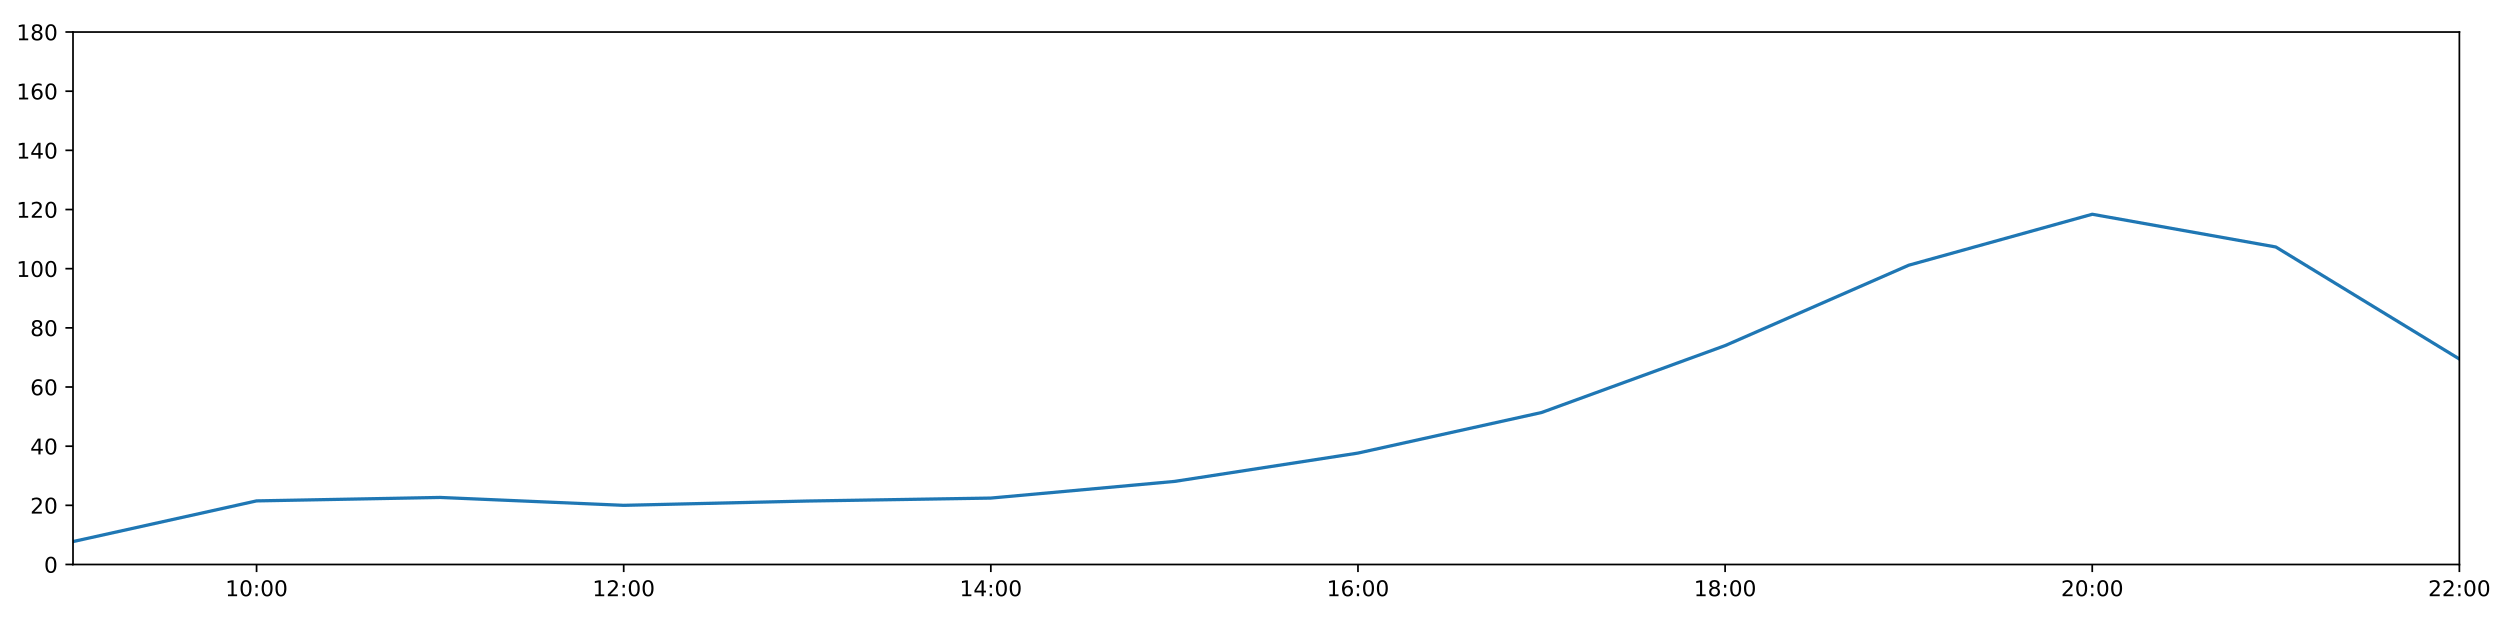
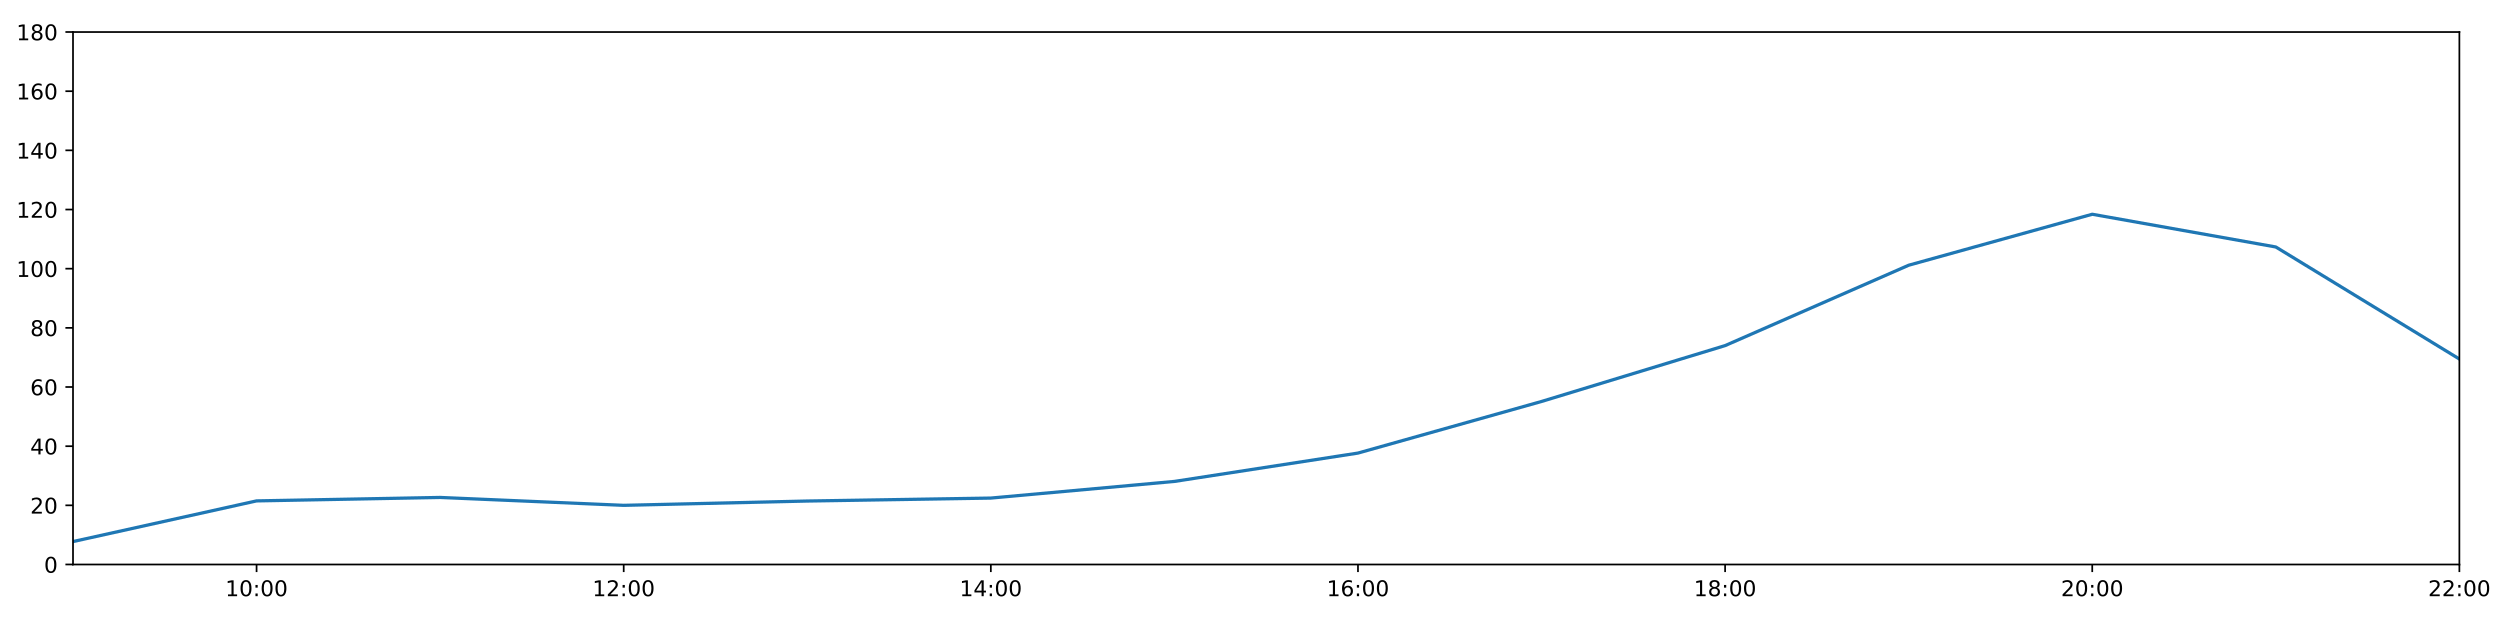
<svg xmlns="http://www.w3.org/2000/svg" xmlns:xlink="http://www.w3.org/1999/xlink" height="288pt" version="1.1" viewBox="0 0 1152 288" width="1152pt">
  <defs>
    <style type="text/css">
*{stroke-linecap:butt;stroke-linejoin:round;}
  </style>
  </defs>
  <g id="figure_1">
    <g id="patch_1">
      <path d="M 0 288  L 1152 288  L 1152 0  L 0 0  z " style="fill:#ffffff;" />
    </g>
    <g id="axes_1">
      <g id="patch_2">
        <path d="M 33.64 260.12  L 1133.28 260.12  L 1133.28 14.76  L 33.64 14.76  z " style="fill:#ffffff;" />
      </g>
      <g id="matplotlib.axis_1">
        <g id="xtick_1">
          <g id="line2d_1">
            <defs>
-               <path d="M 0 0  L 0 3.5  " id="m2d5300de82" style="stroke:#000000;stroke-width:0.8;" />
-             </defs>
-             <g>
-               <use style="stroke:#000000;stroke-width:0.8;" x="118.228" xlink:href="#m2d5300de82" y="260.12" />
+               <path d="M 0 0  L 0 3.5  " id="m20e22a6d15" style="stroke:#000000;stroke-width:0.8;" />
+             </defs>
+             <g>
+               <use style="stroke:#000000;stroke-width:0.8;" x="118.228" xlink:href="#m20e22a6d15" y="260.12" />
            </g>
          </g>
          <g id="text_1">
            <defs>
              <path d="M 12.406 8.297  L 28.516 8.297  L 28.516 63.922  L 10.984 60.406  L 10.984 69.391  L 28.422 72.906  L 38.281 72.906  L 38.281 8.297  L 54.391 8.297  L 54.391 0  L 12.406 0  z " id="DejaVuSans-49" />
              <path d="M 31.781 66.406  Q 24.172 66.406 20.328 58.906  Q 16.5 51.422 16.5 36.375  Q 16.5 21.391 20.328 13.891  Q 24.172 6.391 31.781 6.391  Q 39.453 6.391 43.281 13.891  Q 47.125 21.391 47.125 36.375  Q 47.125 51.422 43.281 58.906  Q 39.453 66.406 31.781 66.406  z M 31.781 74.219  Q 44.047 74.219 50.516 64.516  Q 56.984 54.828 56.984 36.375  Q 56.984 17.969 50.516 8.266  Q 44.047 -1.422 31.781 -1.422  Q 19.531 -1.422 13.062 8.266  Q 6.594 17.969 6.594 36.375  Q 6.594 54.828 13.062 64.516  Q 19.531 74.219 31.781 74.219  z " id="DejaVuSans-48" />
              <path d="M 11.719 12.406  L 22.016 12.406  L 22.016 0  L 11.719 0  z M 11.719 51.703  L 22.016 51.703  L 22.016 39.312  L 11.719 39.312  z " id="DejaVuSans-58" />
            </defs>
            <g transform="translate(103.8183 274.7184)scale(0.1 -0.1)">
              <use xlink:href="#DejaVuSans-49" />
              <use x="63.623" xlink:href="#DejaVuSans-48" />
              <use x="127.246" xlink:href="#DejaVuSans-58" />
              <use x="160.938" xlink:href="#DejaVuSans-48" />
              <use x="224.561" xlink:href="#DejaVuSans-48" />
            </g>
          </g>
        </g>
        <g id="xtick_2">
          <g id="line2d_2">
            <g>
-               <use style="stroke:#000000;stroke-width:0.8;" x="287.403" xlink:href="#m2d5300de82" y="260.12" />
+               <use style="stroke:#000000;stroke-width:0.8;" x="287.403" xlink:href="#m20e22a6d15" y="260.12" />
            </g>
          </g>
          <g id="text_2">
            <defs>
              <path d="M 19.188 8.297  L 53.609 8.297  L 53.609 0  L 7.328 0  L 7.328 8.297  Q 12.938 14.109 22.625 23.891  Q 32.328 33.688 34.812 36.531  Q 39.547 41.844 41.422 45.531  Q 43.312 49.219 43.312 52.781  Q 43.312 58.594 39.234 62.25  Q 35.156 65.922 28.609 65.922  Q 23.969 65.922 18.812 64.312  Q 13.672 62.703 7.812 59.422  L 7.812 69.391  Q 13.766 71.781 18.938 73  Q 24.125 74.219 28.422 74.219  Q 39.75 74.219 46.484 68.547  Q 53.219 62.891 53.219 53.422  Q 53.219 48.922 51.531 44.891  Q 49.859 40.875 45.406 35.406  Q 44.188 33.984 37.641 27.219  Q 31.109 20.453 19.188 8.297  z " id="DejaVuSans-50" />
            </defs>
            <g transform="translate(272.9937 274.7184)scale(0.1 -0.1)">
              <use xlink:href="#DejaVuSans-49" />
              <use x="63.623" xlink:href="#DejaVuSans-50" />
              <use x="127.246" xlink:href="#DejaVuSans-58" />
              <use x="160.938" xlink:href="#DejaVuSans-48" />
              <use x="224.561" xlink:href="#DejaVuSans-48" />
            </g>
          </g>
        </g>
        <g id="xtick_3">
          <g id="line2d_3">
            <g>
-               <use style="stroke:#000000;stroke-width:0.8;" x="456.578" xlink:href="#m2d5300de82" y="260.12" />
+               <use style="stroke:#000000;stroke-width:0.8;" x="456.578" xlink:href="#m20e22a6d15" y="260.12" />
            </g>
          </g>
          <g id="text_3">
            <defs>
              <path d="M 37.797 64.312  L 12.891 25.391  L 37.797 25.391  z M 35.203 72.906  L 47.609 72.906  L 47.609 25.391  L 58.016 25.391  L 58.016 17.188  L 47.609 17.188  L 47.609 0  L 37.797 0  L 37.797 17.188  L 4.891 17.188  L 4.891 26.703  z " id="DejaVuSans-52" />
            </defs>
            <g transform="translate(442.1691 274.7184)scale(0.1 -0.1)">
              <use xlink:href="#DejaVuSans-49" />
              <use x="63.623" xlink:href="#DejaVuSans-52" />
              <use x="127.246" xlink:href="#DejaVuSans-58" />
              <use x="160.938" xlink:href="#DejaVuSans-48" />
              <use x="224.561" xlink:href="#DejaVuSans-48" />
            </g>
          </g>
        </g>
        <g id="xtick_4">
          <g id="line2d_4">
            <g>
-               <use style="stroke:#000000;stroke-width:0.8;" x="625.754" xlink:href="#m2d5300de82" y="260.12" />
+               <use style="stroke:#000000;stroke-width:0.8;" x="625.754" xlink:href="#m20e22a6d15" y="260.12" />
            </g>
          </g>
          <g id="text_4">
            <defs>
              <path d="M 33.016 40.375  Q 26.375 40.375 22.484 35.828  Q 18.609 31.297 18.609 23.391  Q 18.609 15.531 22.484 10.953  Q 26.375 6.391 33.016 6.391  Q 39.656 6.391 43.531 10.953  Q 47.406 15.531 47.406 23.391  Q 47.406 31.297 43.531 35.828  Q 39.656 40.375 33.016 40.375  z M 52.594 71.297  L 52.594 62.312  Q 48.875 64.062 45.094 64.984  Q 41.312 65.922 37.594 65.922  Q 27.828 65.922 22.672 59.328  Q 17.531 52.734 16.797 39.406  Q 19.672 43.656 24.016 45.922  Q 28.375 48.188 33.594 48.188  Q 44.578 48.188 50.953 41.516  Q 57.328 34.859 57.328 23.391  Q 57.328 12.156 50.688 5.359  Q 44.047 -1.422 33.016 -1.422  Q 20.359 -1.422 13.672 8.266  Q 6.984 17.969 6.984 36.375  Q 6.984 53.656 15.188 63.938  Q 23.391 74.219 37.203 74.219  Q 40.922 74.219 44.703 73.484  Q 48.484 72.75 52.594 71.297  z " id="DejaVuSans-54" />
            </defs>
            <g transform="translate(611.3445 274.7184)scale(0.1 -0.1)">
              <use xlink:href="#DejaVuSans-49" />
              <use x="63.623" xlink:href="#DejaVuSans-54" />
              <use x="127.246" xlink:href="#DejaVuSans-58" />
              <use x="160.938" xlink:href="#DejaVuSans-48" />
              <use x="224.561" xlink:href="#DejaVuSans-48" />
            </g>
          </g>
        </g>
        <g id="xtick_5">
          <g id="line2d_5">
            <g>
-               <use style="stroke:#000000;stroke-width:0.8;" x="794.929" xlink:href="#m2d5300de82" y="260.12" />
+               <use style="stroke:#000000;stroke-width:0.8;" x="794.929" xlink:href="#m20e22a6d15" y="260.12" />
            </g>
          </g>
          <g id="text_5">
            <defs>
              <path d="M 31.781 34.625  Q 24.75 34.625 20.719 30.859  Q 16.703 27.094 16.703 20.516  Q 16.703 13.922 20.719 10.156  Q 24.75 6.391 31.781 6.391  Q 38.812 6.391 42.859 10.172  Q 46.922 13.969 46.922 20.516  Q 46.922 27.094 42.891 30.859  Q 38.875 34.625 31.781 34.625  z M 21.922 38.812  Q 15.578 40.375 12.031 44.719  Q 8.5 49.078 8.5 55.328  Q 8.5 64.062 14.719 69.141  Q 20.953 74.219 31.781 74.219  Q 42.672 74.219 48.875 69.141  Q 55.078 64.062 55.078 55.328  Q 55.078 49.078 51.531 44.719  Q 48 40.375 41.703 38.812  Q 48.828 37.156 52.797 32.312  Q 56.781 27.484 56.781 20.516  Q 56.781 9.906 50.312 4.234  Q 43.844 -1.422 31.781 -1.422  Q 19.734 -1.422 13.25 4.234  Q 6.781 9.906 6.781 20.516  Q 6.781 27.484 10.781 32.312  Q 14.797 37.156 21.922 38.812  z M 18.312 54.391  Q 18.312 48.734 21.844 45.562  Q 25.391 42.391 31.781 42.391  Q 38.141 42.391 41.719 45.562  Q 45.312 48.734 45.312 54.391  Q 45.312 60.062 41.719 63.234  Q 38.141 66.406 31.781 66.406  Q 25.391 66.406 21.844 63.234  Q 18.312 60.062 18.312 54.391  z " id="DejaVuSans-56" />
            </defs>
            <g transform="translate(780.5199 274.7184)scale(0.1 -0.1)">
              <use xlink:href="#DejaVuSans-49" />
              <use x="63.623" xlink:href="#DejaVuSans-56" />
              <use x="127.246" xlink:href="#DejaVuSans-58" />
              <use x="160.938" xlink:href="#DejaVuSans-48" />
              <use x="224.561" xlink:href="#DejaVuSans-48" />
            </g>
          </g>
        </g>
        <g id="xtick_6">
          <g id="line2d_6">
            <g>
-               <use style="stroke:#000000;stroke-width:0.8;" x="964.105" xlink:href="#m2d5300de82" y="260.12" />
+               <use style="stroke:#000000;stroke-width:0.8;" x="964.105" xlink:href="#m20e22a6d15" y="260.12" />
            </g>
          </g>
          <g id="text_6">
            <g transform="translate(949.6952 274.7184)scale(0.1 -0.1)">
              <use xlink:href="#DejaVuSans-50" />
              <use x="63.623" xlink:href="#DejaVuSans-48" />
              <use x="127.246" xlink:href="#DejaVuSans-58" />
              <use x="160.938" xlink:href="#DejaVuSans-48" />
              <use x="224.561" xlink:href="#DejaVuSans-48" />
            </g>
          </g>
        </g>
        <g id="xtick_7">
          <g id="line2d_7">
            <g>
-               <use style="stroke:#000000;stroke-width:0.8;" x="1133.28" xlink:href="#m2d5300de82" y="260.12" />
+               <use style="stroke:#000000;stroke-width:0.8;" x="1133.28" xlink:href="#m20e22a6d15" y="260.12" />
            </g>
          </g>
          <g id="text_7">
            <g transform="translate(1118.871 274.7184)scale(0.1 -0.1)">
              <use xlink:href="#DejaVuSans-50" />
              <use x="63.623" xlink:href="#DejaVuSans-50" />
              <use x="127.246" xlink:href="#DejaVuSans-58" />
              <use x="160.938" xlink:href="#DejaVuSans-48" />
              <use x="224.561" xlink:href="#DejaVuSans-48" />
            </g>
          </g>
        </g>
      </g>
      <g id="matplotlib.axis_2">
        <g id="ytick_1">
          <g id="line2d_8">
            <defs>
-               <path d="M 0 0  L -3.5 0  " id="ma84446fcf4" style="stroke:#000000;stroke-width:0.8;" />
-             </defs>
-             <g>
-               <use style="stroke:#000000;stroke-width:0.8;" x="33.64" xlink:href="#ma84446fcf4" y="260.12" />
+               <path d="M 0 0  L -3.5 0  " id="mca11284eca" style="stroke:#000000;stroke-width:0.8;" />
+             </defs>
+             <g>
+               <use style="stroke:#000000;stroke-width:0.8;" x="33.64" xlink:href="#mca11284eca" y="260.12" />
            </g>
          </g>
          <g id="text_8">
            <g transform="translate(20.2775 263.9192)scale(0.1 -0.1)">
              <use xlink:href="#DejaVuSans-48" />
            </g>
          </g>
        </g>
        <g id="ytick_2">
          <g id="line2d_9">
            <g>
-               <use style="stroke:#000000;stroke-width:0.8;" x="33.64" xlink:href="#ma84446fcf4" y="232.858" />
+               <use style="stroke:#000000;stroke-width:0.8;" x="33.64" xlink:href="#mca11284eca" y="232.858" />
            </g>
          </g>
          <g id="text_9">
            <g transform="translate(13.915 236.657)scale(0.1 -0.1)">
              <use xlink:href="#DejaVuSans-50" />
              <use x="63.623" xlink:href="#DejaVuSans-48" />
            </g>
          </g>
        </g>
        <g id="ytick_3">
          <g id="line2d_10">
            <g>
-               <use style="stroke:#000000;stroke-width:0.8;" x="33.64" xlink:href="#ma84446fcf4" y="205.596" />
+               <use style="stroke:#000000;stroke-width:0.8;" x="33.64" xlink:href="#mca11284eca" y="205.596" />
            </g>
          </g>
          <g id="text_10">
            <g transform="translate(13.915 209.3948)scale(0.1 -0.1)">
              <use xlink:href="#DejaVuSans-52" />
              <use x="63.623" xlink:href="#DejaVuSans-48" />
            </g>
          </g>
        </g>
        <g id="ytick_4">
          <g id="line2d_11">
            <g>
-               <use style="stroke:#000000;stroke-width:0.8;" x="33.64" xlink:href="#ma84446fcf4" y="178.333" />
+               <use style="stroke:#000000;stroke-width:0.8;" x="33.64" xlink:href="#mca11284eca" y="178.333" />
            </g>
          </g>
          <g id="text_11">
            <g transform="translate(13.915 182.1326)scale(0.1 -0.1)">
              <use xlink:href="#DejaVuSans-54" />
              <use x="63.623" xlink:href="#DejaVuSans-48" />
            </g>
          </g>
        </g>
        <g id="ytick_5">
          <g id="line2d_12">
            <g>
-               <use style="stroke:#000000;stroke-width:0.8;" x="33.64" xlink:href="#ma84446fcf4" y="151.071" />
+               <use style="stroke:#000000;stroke-width:0.8;" x="33.64" xlink:href="#mca11284eca" y="151.071" />
            </g>
          </g>
          <g id="text_12">
            <g transform="translate(13.915 154.8703)scale(0.1 -0.1)">
              <use xlink:href="#DejaVuSans-56" />
              <use x="63.623" xlink:href="#DejaVuSans-48" />
            </g>
          </g>
        </g>
        <g id="ytick_6">
          <g id="line2d_13">
            <g>
-               <use style="stroke:#000000;stroke-width:0.8;" x="33.64" xlink:href="#ma84446fcf4" y="123.809" />
+               <use style="stroke:#000000;stroke-width:0.8;" x="33.64" xlink:href="#mca11284eca" y="123.809" />
            </g>
          </g>
          <g id="text_13">
            <g transform="translate(7.5525 127.6081)scale(0.1 -0.1)">
              <use xlink:href="#DejaVuSans-49" />
              <use x="63.623" xlink:href="#DejaVuSans-48" />
              <use x="127.246" xlink:href="#DejaVuSans-48" />
            </g>
          </g>
        </g>
        <g id="ytick_7">
          <g id="line2d_14">
            <g>
-               <use style="stroke:#000000;stroke-width:0.8;" x="33.64" xlink:href="#ma84446fcf4" y="96.547" />
+               <use style="stroke:#000000;stroke-width:0.8;" x="33.64" xlink:href="#mca11284eca" y="96.547" />
            </g>
          </g>
          <g id="text_14">
            <g transform="translate(7.5525 100.3459)scale(0.1 -0.1)">
              <use xlink:href="#DejaVuSans-49" />
              <use x="63.623" xlink:href="#DejaVuSans-50" />
              <use x="127.246" xlink:href="#DejaVuSans-48" />
            </g>
          </g>
        </g>
        <g id="ytick_8">
          <g id="line2d_15">
            <g>
-               <use style="stroke:#000000;stroke-width:0.8;" x="33.64" xlink:href="#ma84446fcf4" y="69.284" />
+               <use style="stroke:#000000;stroke-width:0.8;" x="33.64" xlink:href="#mca11284eca" y="69.284" />
            </g>
          </g>
          <g id="text_15">
            <g transform="translate(7.5525 73.08366)scale(0.1 -0.1)">
              <use xlink:href="#DejaVuSans-49" />
              <use x="63.623" xlink:href="#DejaVuSans-52" />
              <use x="127.246" xlink:href="#DejaVuSans-48" />
            </g>
          </g>
        </g>
        <g id="ytick_9">
          <g id="line2d_16">
            <g>
-               <use style="stroke:#000000;stroke-width:0.8;" x="33.64" xlink:href="#ma84446fcf4" y="42.022" />
+               <use style="stroke:#000000;stroke-width:0.8;" x="33.64" xlink:href="#mca11284eca" y="42.022" />
            </g>
          </g>
          <g id="text_16">
            <g transform="translate(7.5525 45.82144)scale(0.1 -0.1)">
              <use xlink:href="#DejaVuSans-49" />
              <use x="63.623" xlink:href="#DejaVuSans-54" />
              <use x="127.246" xlink:href="#DejaVuSans-48" />
            </g>
          </g>
        </g>
        <g id="ytick_10">
          <g id="line2d_17">
            <g>
-               <use style="stroke:#000000;stroke-width:0.8;" x="33.64" xlink:href="#ma84446fcf4" y="14.76" />
+               <use style="stroke:#000000;stroke-width:0.8;" x="33.64" xlink:href="#mca11284eca" y="14.76" />
            </g>
          </g>
          <g id="text_17">
            <g transform="translate(7.5525 18.55922)scale(0.1 -0.1)">
              <use xlink:href="#DejaVuSans-49" />
              <use x="63.623" xlink:href="#DejaVuSans-56" />
              <use x="127.246" xlink:href="#DejaVuSans-48" />
            </g>
          </g>
        </g>
      </g>
      <g id="line2d_18">
-         <path clip-path="url(#p525b73c03c)" d="M 33.64 249.556  L 118.228 230.813  L 202.815 229.223  L 287.403 232.858  L 371.991 230.875  L 456.578 229.512  L 541.166 221.839  L 625.754 208.776  L 710.342 190.09  L 794.929 159.25  L 879.517 122.219  L 964.105 98.728  L 1048.692 113.813  L 1133.28 165.436  " style="fill:none;stroke:#1f77b4;stroke-linecap:square;stroke-width:1.5;" />
+         <path clip-path="url(#pbbd42be8d0)" d="M 33.64 249.556  L 118.228 230.813  L 202.815 229.223  L 287.403 232.858  L 371.991 230.875  L 456.578 229.512  L 541.166 221.839  L 625.754 208.776  L 710.342 184.997  L 794.929 159.25  L 879.517 122.219  L 964.105 98.728  L 1048.692 113.813  L 1133.28 165.436  " style="fill:none;stroke:#1f77b4;stroke-linecap:square;stroke-width:1.5;" />
      </g>
      <g id="patch_3">
        <path d="M 33.64 260.12  L 33.64 14.76  " style="fill:none;stroke:#000000;stroke-linecap:square;stroke-linejoin:miter;stroke-width:0.8;" />
      </g>
      <g id="patch_4">
        <path d="M 1133.28 260.12  L 1133.28 14.76  " style="fill:none;stroke:#000000;stroke-linecap:square;stroke-linejoin:miter;stroke-width:0.8;" />
      </g>
      <g id="patch_5">
        <path d="M 33.64 260.12  L 1133.28 260.12  " style="fill:none;stroke:#000000;stroke-linecap:square;stroke-linejoin:miter;stroke-width:0.8;" />
      </g>
      <g id="patch_6">
        <path d="M 33.64 14.76  L 1133.28 14.76  " style="fill:none;stroke:#000000;stroke-linecap:square;stroke-linejoin:miter;stroke-width:0.8;" />
      </g>
    </g>
  </g>
  <defs>
-     <clipPath id="p525b73c03c">
+     <clipPath id="pbbd42be8d0">
      <rect height="245.36" width="1099.64" x="33.64" y="14.76" />
    </clipPath>
  </defs>
</svg>
